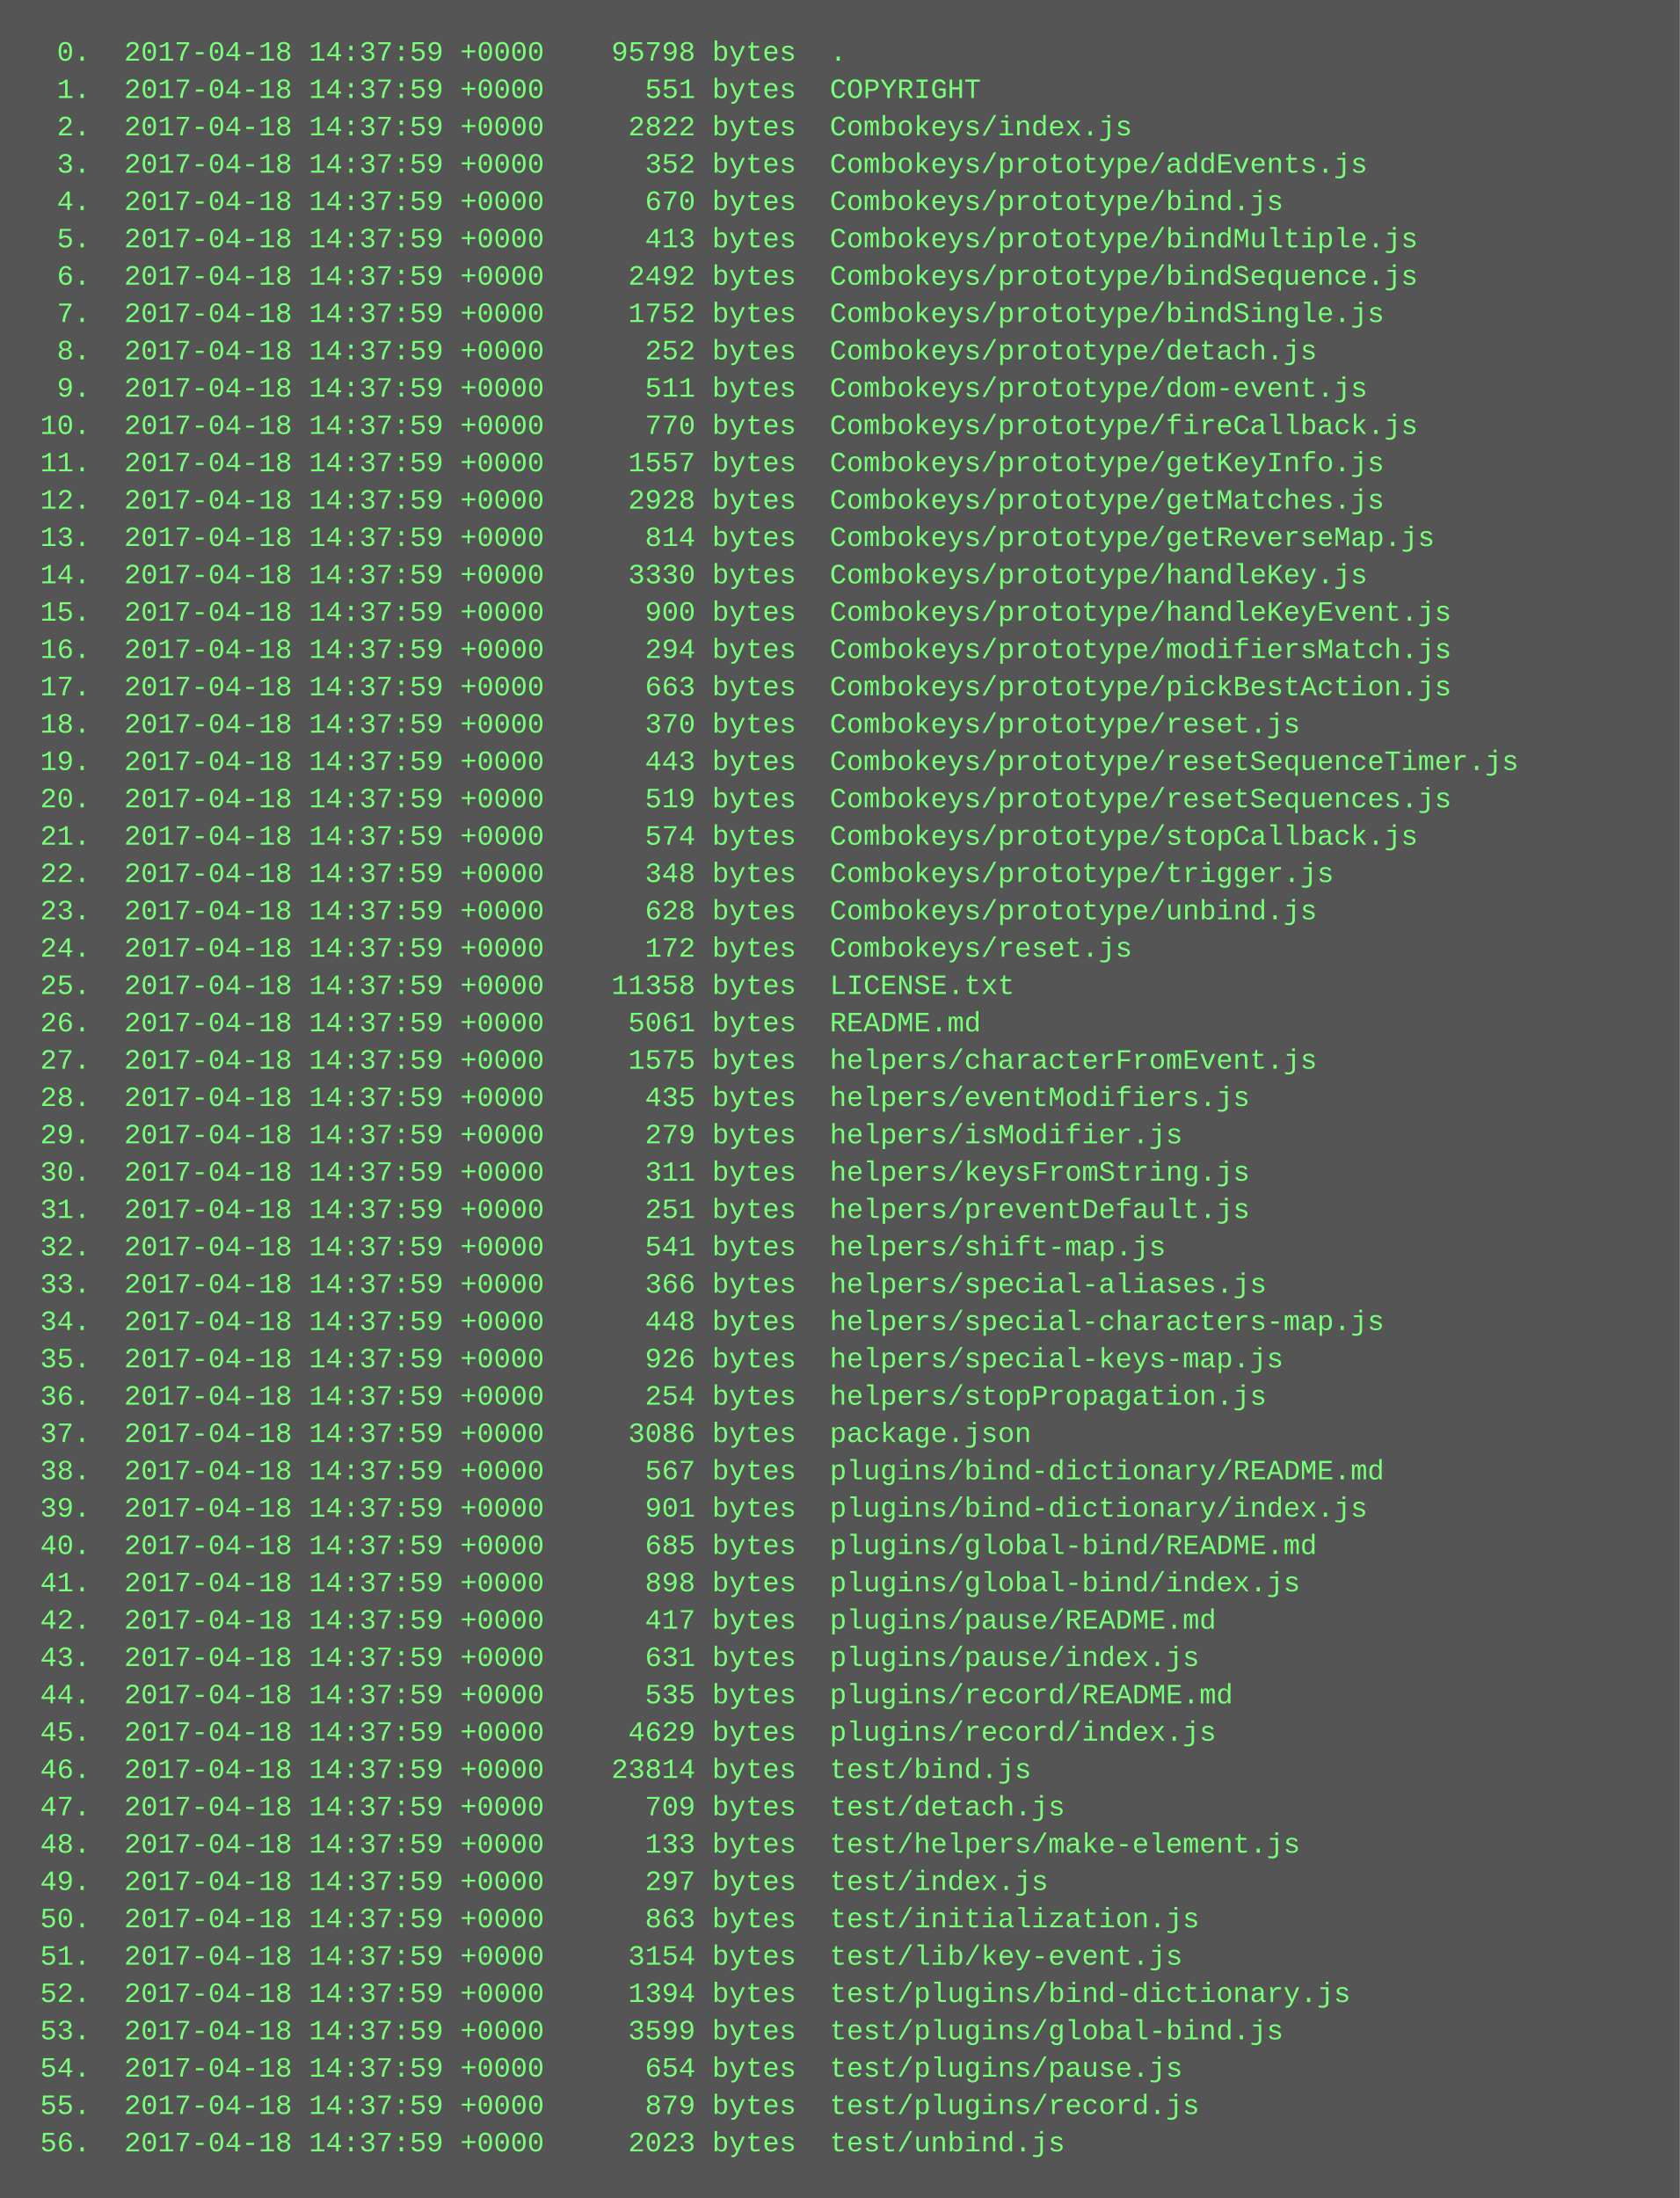
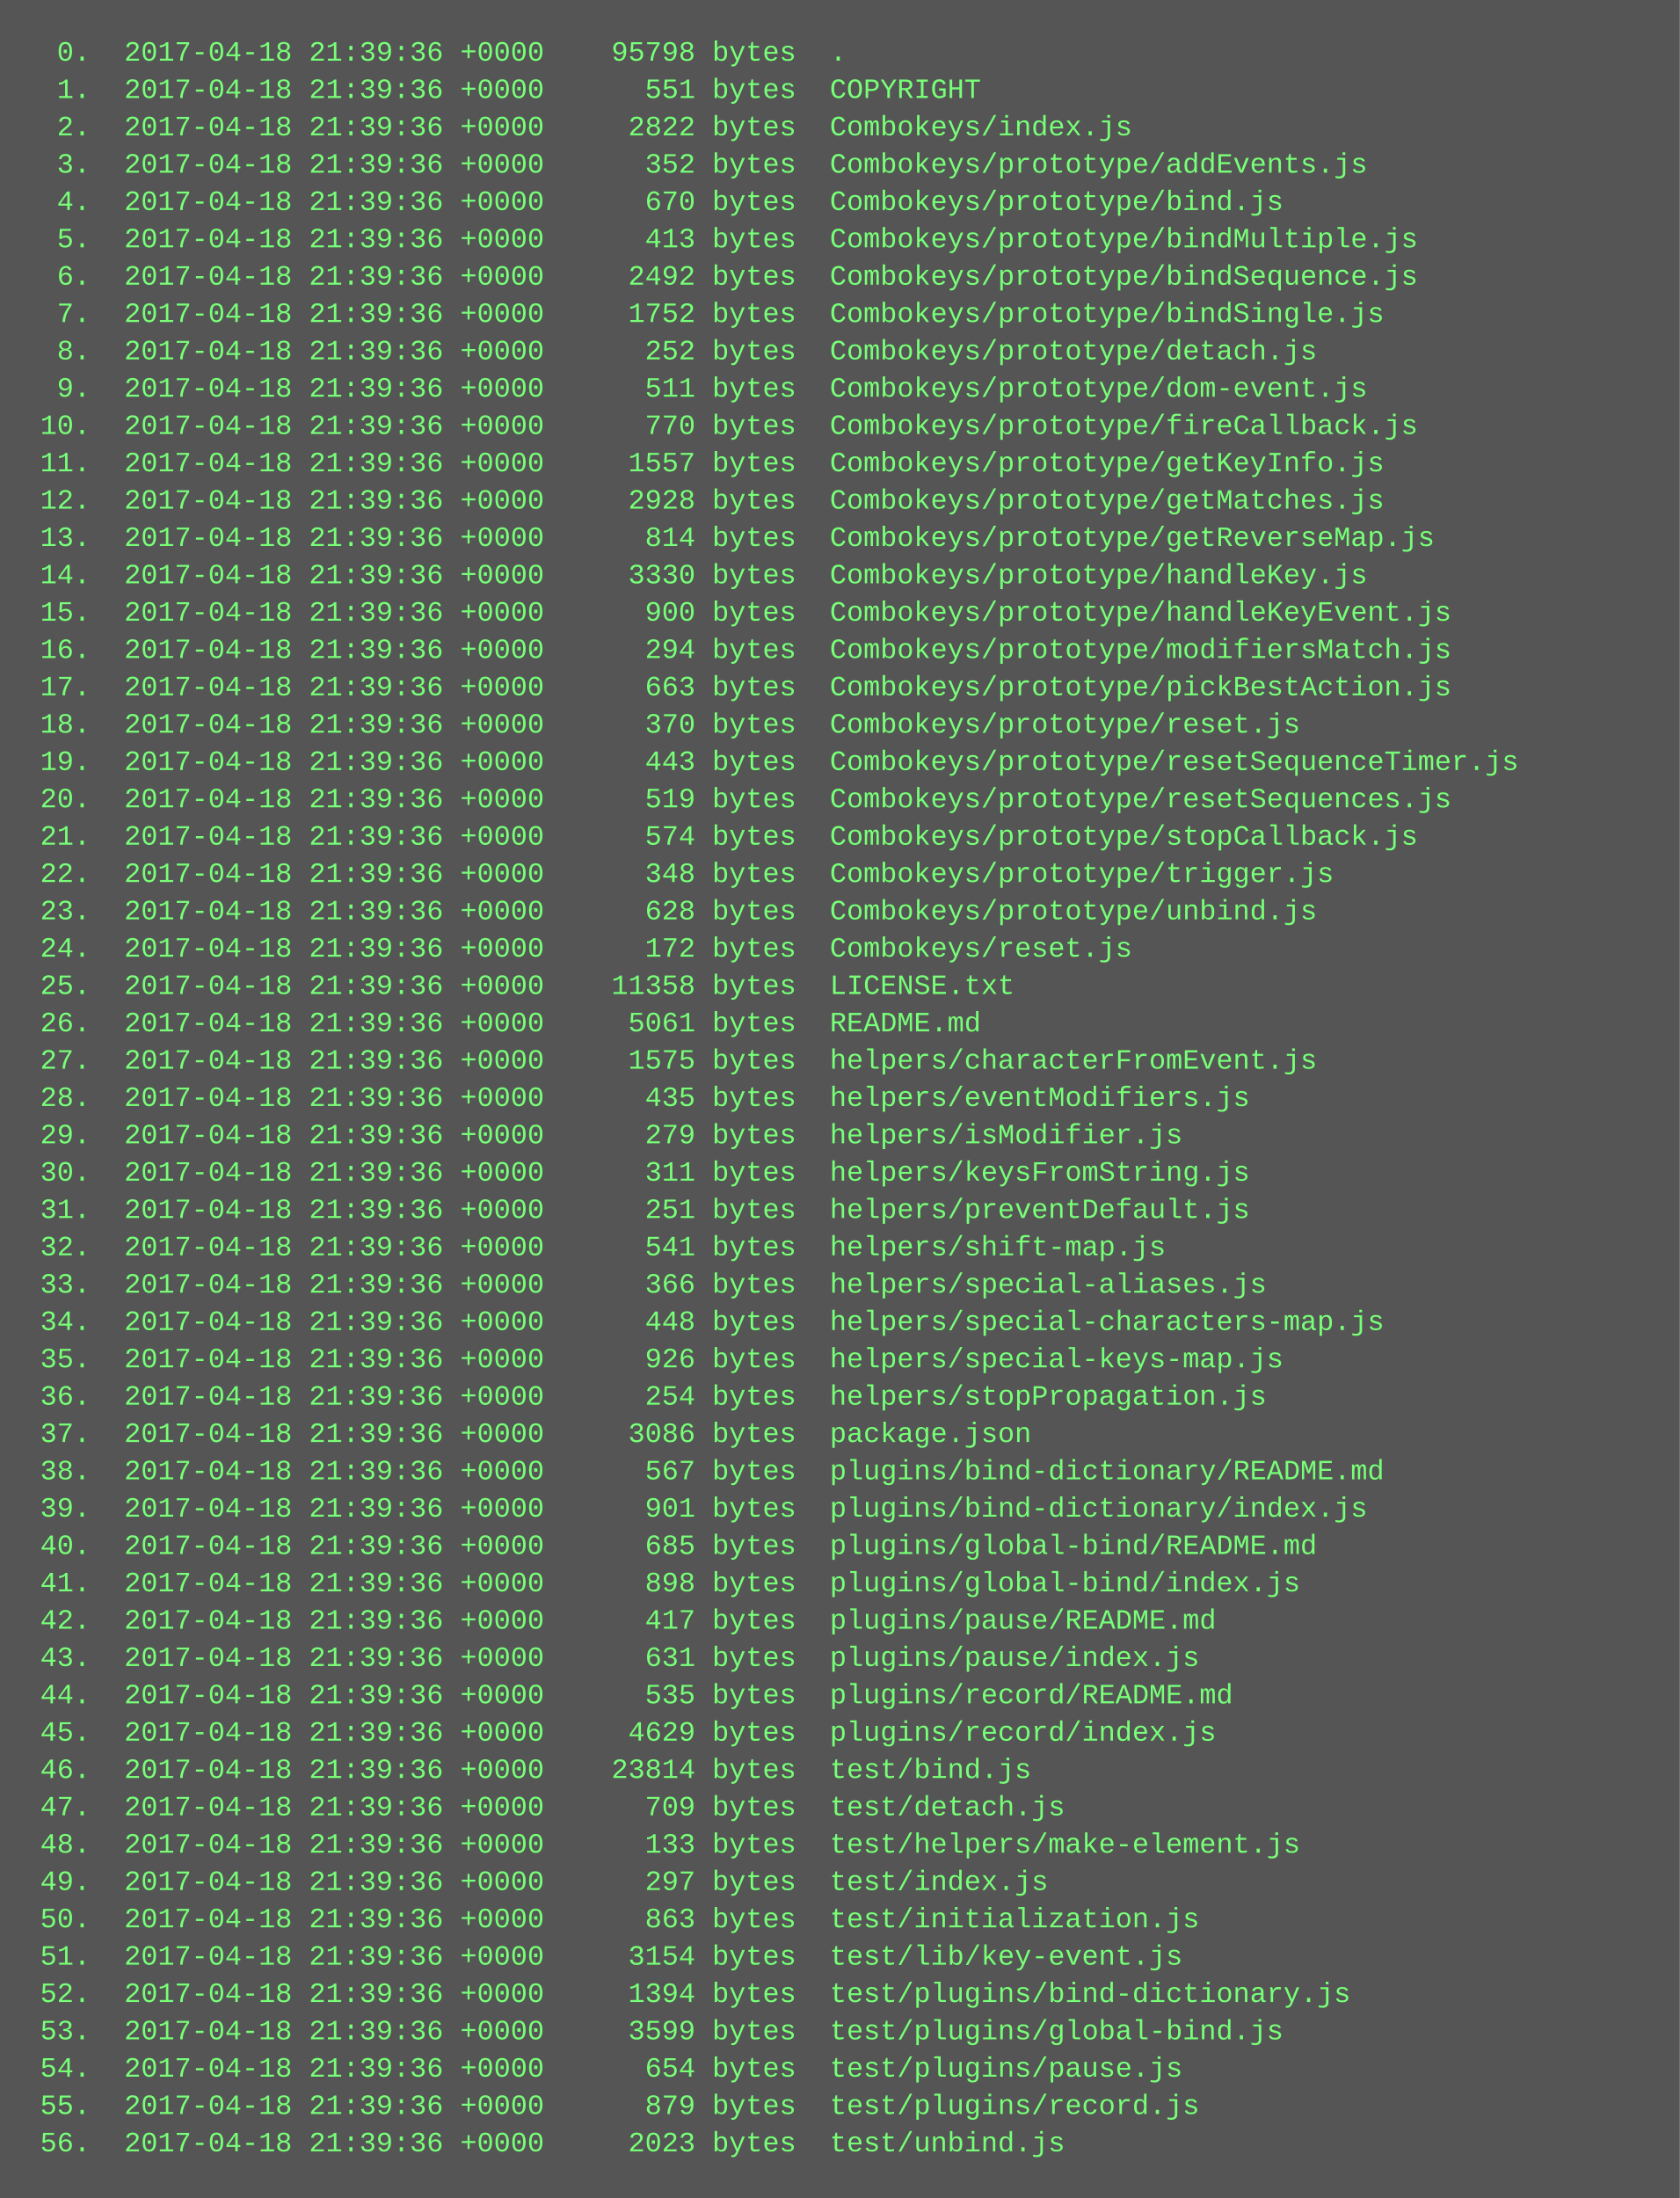
<svg xmlns="http://www.w3.org/2000/svg" height="942" width="720">
  <rect height="942" fill="#555" width="720" />
  <text fill="#7f7" font-family="Courier New" font-size="12" xml:space="preserve">
-     <tspan x="10" y="26">  0.  2017-04-18 14:37:59 +0000    95798 bytes  .</tspan>
-     <tspan x="10" y="42">  1.  2017-04-18 14:37:59 +0000      551 bytes  COPYRIGHT</tspan>
-     <tspan x="10" y="58">  2.  2017-04-18 14:37:59 +0000     2822 bytes  Combokeys/index.js</tspan>
-     <tspan x="10" y="74">  3.  2017-04-18 14:37:59 +0000      352 bytes  Combokeys/prototype/addEvents.js</tspan>
-     <tspan x="10" y="90">  4.  2017-04-18 14:37:59 +0000      670 bytes  Combokeys/prototype/bind.js</tspan>
-     <tspan x="10" y="106">  5.  2017-04-18 14:37:59 +0000      413 bytes  Combokeys/prototype/bindMultiple.js</tspan>
-     <tspan x="10" y="122">  6.  2017-04-18 14:37:59 +0000     2492 bytes  Combokeys/prototype/bindSequence.js</tspan>
-     <tspan x="10" y="138">  7.  2017-04-18 14:37:59 +0000     1752 bytes  Combokeys/prototype/bindSingle.js</tspan>
-     <tspan x="10" y="154">  8.  2017-04-18 14:37:59 +0000      252 bytes  Combokeys/prototype/detach.js</tspan>
-     <tspan x="10" y="170">  9.  2017-04-18 14:37:59 +0000      511 bytes  Combokeys/prototype/dom-event.js</tspan>
-     <tspan x="10" y="186"> 10.  2017-04-18 14:37:59 +0000      770 bytes  Combokeys/prototype/fireCallback.js</tspan>
-     <tspan x="10" y="202"> 11.  2017-04-18 14:37:59 +0000     1557 bytes  Combokeys/prototype/getKeyInfo.js</tspan>
-     <tspan x="10" y="218"> 12.  2017-04-18 14:37:59 +0000     2928 bytes  Combokeys/prototype/getMatches.js</tspan>
-     <tspan x="10" y="234"> 13.  2017-04-18 14:37:59 +0000      814 bytes  Combokeys/prototype/getReverseMap.js</tspan>
-     <tspan x="10" y="250"> 14.  2017-04-18 14:37:59 +0000     3330 bytes  Combokeys/prototype/handleKey.js</tspan>
-     <tspan x="10" y="266"> 15.  2017-04-18 14:37:59 +0000      900 bytes  Combokeys/prototype/handleKeyEvent.js</tspan>
-     <tspan x="10" y="282"> 16.  2017-04-18 14:37:59 +0000      294 bytes  Combokeys/prototype/modifiersMatch.js</tspan>
-     <tspan x="10" y="298"> 17.  2017-04-18 14:37:59 +0000      663 bytes  Combokeys/prototype/pickBestAction.js</tspan>
-     <tspan x="10" y="314"> 18.  2017-04-18 14:37:59 +0000      370 bytes  Combokeys/prototype/reset.js</tspan>
-     <tspan x="10" y="330"> 19.  2017-04-18 14:37:59 +0000      443 bytes  Combokeys/prototype/resetSequenceTimer.js</tspan>
-     <tspan x="10" y="346"> 20.  2017-04-18 14:37:59 +0000      519 bytes  Combokeys/prototype/resetSequences.js</tspan>
-     <tspan x="10" y="362"> 21.  2017-04-18 14:37:59 +0000      574 bytes  Combokeys/prototype/stopCallback.js</tspan>
-     <tspan x="10" y="378"> 22.  2017-04-18 14:37:59 +0000      348 bytes  Combokeys/prototype/trigger.js</tspan>
-     <tspan x="10" y="394"> 23.  2017-04-18 14:37:59 +0000      628 bytes  Combokeys/prototype/unbind.js</tspan>
-     <tspan x="10" y="410"> 24.  2017-04-18 14:37:59 +0000      172 bytes  Combokeys/reset.js</tspan>
-     <tspan x="10" y="426"> 25.  2017-04-18 14:37:59 +0000    11358 bytes  LICENSE.txt</tspan>
-     <tspan x="10" y="442"> 26.  2017-04-18 14:37:59 +0000     5061 bytes  README.md</tspan>
-     <tspan x="10" y="458"> 27.  2017-04-18 14:37:59 +0000     1575 bytes  helpers/characterFromEvent.js</tspan>
-     <tspan x="10" y="474"> 28.  2017-04-18 14:37:59 +0000      435 bytes  helpers/eventModifiers.js</tspan>
-     <tspan x="10" y="490"> 29.  2017-04-18 14:37:59 +0000      279 bytes  helpers/isModifier.js</tspan>
-     <tspan x="10" y="506"> 30.  2017-04-18 14:37:59 +0000      311 bytes  helpers/keysFromString.js</tspan>
-     <tspan x="10" y="522"> 31.  2017-04-18 14:37:59 +0000      251 bytes  helpers/preventDefault.js</tspan>
-     <tspan x="10" y="538"> 32.  2017-04-18 14:37:59 +0000      541 bytes  helpers/shift-map.js</tspan>
-     <tspan x="10" y="554"> 33.  2017-04-18 14:37:59 +0000      366 bytes  helpers/special-aliases.js</tspan>
-     <tspan x="10" y="570"> 34.  2017-04-18 14:37:59 +0000      448 bytes  helpers/special-characters-map.js</tspan>
-     <tspan x="10" y="586"> 35.  2017-04-18 14:37:59 +0000      926 bytes  helpers/special-keys-map.js</tspan>
-     <tspan x="10" y="602"> 36.  2017-04-18 14:37:59 +0000      254 bytes  helpers/stopPropagation.js</tspan>
-     <tspan x="10" y="618"> 37.  2017-04-18 14:37:59 +0000     3086 bytes  package.json</tspan>
-     <tspan x="10" y="634"> 38.  2017-04-18 14:37:59 +0000      567 bytes  plugins/bind-dictionary/README.md</tspan>
-     <tspan x="10" y="650"> 39.  2017-04-18 14:37:59 +0000      901 bytes  plugins/bind-dictionary/index.js</tspan>
-     <tspan x="10" y="666"> 40.  2017-04-18 14:37:59 +0000      685 bytes  plugins/global-bind/README.md</tspan>
-     <tspan x="10" y="682"> 41.  2017-04-18 14:37:59 +0000      898 bytes  plugins/global-bind/index.js</tspan>
-     <tspan x="10" y="698"> 42.  2017-04-18 14:37:59 +0000      417 bytes  plugins/pause/README.md</tspan>
-     <tspan x="10" y="714"> 43.  2017-04-18 14:37:59 +0000      631 bytes  plugins/pause/index.js</tspan>
-     <tspan x="10" y="730"> 44.  2017-04-18 14:37:59 +0000      535 bytes  plugins/record/README.md</tspan>
-     <tspan x="10" y="746"> 45.  2017-04-18 14:37:59 +0000     4629 bytes  plugins/record/index.js</tspan>
-     <tspan x="10" y="762"> 46.  2017-04-18 14:37:59 +0000    23814 bytes  test/bind.js</tspan>
-     <tspan x="10" y="778"> 47.  2017-04-18 14:37:59 +0000      709 bytes  test/detach.js</tspan>
-     <tspan x="10" y="794"> 48.  2017-04-18 14:37:59 +0000      133 bytes  test/helpers/make-element.js</tspan>
-     <tspan x="10" y="810"> 49.  2017-04-18 14:37:59 +0000      297 bytes  test/index.js</tspan>
-     <tspan x="10" y="826"> 50.  2017-04-18 14:37:59 +0000      863 bytes  test/initialization.js</tspan>
-     <tspan x="10" y="842"> 51.  2017-04-18 14:37:59 +0000     3154 bytes  test/lib/key-event.js</tspan>
-     <tspan x="10" y="858"> 52.  2017-04-18 14:37:59 +0000     1394 bytes  test/plugins/bind-dictionary.js</tspan>
-     <tspan x="10" y="874"> 53.  2017-04-18 14:37:59 +0000     3599 bytes  test/plugins/global-bind.js</tspan>
-     <tspan x="10" y="890"> 54.  2017-04-18 14:37:59 +0000      654 bytes  test/plugins/pause.js</tspan>
-     <tspan x="10" y="906"> 55.  2017-04-18 14:37:59 +0000      879 bytes  test/plugins/record.js</tspan>
-     <tspan x="10" y="922"> 56.  2017-04-18 14:37:59 +0000     2023 bytes  test/unbind.js</tspan>
+     <tspan x="10" y="26">  0.  2017-04-18 21:39:36 +0000    95798 bytes  .</tspan>
+     <tspan x="10" y="42">  1.  2017-04-18 21:39:36 +0000      551 bytes  COPYRIGHT</tspan>
+     <tspan x="10" y="58">  2.  2017-04-18 21:39:36 +0000     2822 bytes  Combokeys/index.js</tspan>
+     <tspan x="10" y="74">  3.  2017-04-18 21:39:36 +0000      352 bytes  Combokeys/prototype/addEvents.js</tspan>
+     <tspan x="10" y="90">  4.  2017-04-18 21:39:36 +0000      670 bytes  Combokeys/prototype/bind.js</tspan>
+     <tspan x="10" y="106">  5.  2017-04-18 21:39:36 +0000      413 bytes  Combokeys/prototype/bindMultiple.js</tspan>
+     <tspan x="10" y="122">  6.  2017-04-18 21:39:36 +0000     2492 bytes  Combokeys/prototype/bindSequence.js</tspan>
+     <tspan x="10" y="138">  7.  2017-04-18 21:39:36 +0000     1752 bytes  Combokeys/prototype/bindSingle.js</tspan>
+     <tspan x="10" y="154">  8.  2017-04-18 21:39:36 +0000      252 bytes  Combokeys/prototype/detach.js</tspan>
+     <tspan x="10" y="170">  9.  2017-04-18 21:39:36 +0000      511 bytes  Combokeys/prototype/dom-event.js</tspan>
+     <tspan x="10" y="186"> 10.  2017-04-18 21:39:36 +0000      770 bytes  Combokeys/prototype/fireCallback.js</tspan>
+     <tspan x="10" y="202"> 11.  2017-04-18 21:39:36 +0000     1557 bytes  Combokeys/prototype/getKeyInfo.js</tspan>
+     <tspan x="10" y="218"> 12.  2017-04-18 21:39:36 +0000     2928 bytes  Combokeys/prototype/getMatches.js</tspan>
+     <tspan x="10" y="234"> 13.  2017-04-18 21:39:36 +0000      814 bytes  Combokeys/prototype/getReverseMap.js</tspan>
+     <tspan x="10" y="250"> 14.  2017-04-18 21:39:36 +0000     3330 bytes  Combokeys/prototype/handleKey.js</tspan>
+     <tspan x="10" y="266"> 15.  2017-04-18 21:39:36 +0000      900 bytes  Combokeys/prototype/handleKeyEvent.js</tspan>
+     <tspan x="10" y="282"> 16.  2017-04-18 21:39:36 +0000      294 bytes  Combokeys/prototype/modifiersMatch.js</tspan>
+     <tspan x="10" y="298"> 17.  2017-04-18 21:39:36 +0000      663 bytes  Combokeys/prototype/pickBestAction.js</tspan>
+     <tspan x="10" y="314"> 18.  2017-04-18 21:39:36 +0000      370 bytes  Combokeys/prototype/reset.js</tspan>
+     <tspan x="10" y="330"> 19.  2017-04-18 21:39:36 +0000      443 bytes  Combokeys/prototype/resetSequenceTimer.js</tspan>
+     <tspan x="10" y="346"> 20.  2017-04-18 21:39:36 +0000      519 bytes  Combokeys/prototype/resetSequences.js</tspan>
+     <tspan x="10" y="362"> 21.  2017-04-18 21:39:36 +0000      574 bytes  Combokeys/prototype/stopCallback.js</tspan>
+     <tspan x="10" y="378"> 22.  2017-04-18 21:39:36 +0000      348 bytes  Combokeys/prototype/trigger.js</tspan>
+     <tspan x="10" y="394"> 23.  2017-04-18 21:39:36 +0000      628 bytes  Combokeys/prototype/unbind.js</tspan>
+     <tspan x="10" y="410"> 24.  2017-04-18 21:39:36 +0000      172 bytes  Combokeys/reset.js</tspan>
+     <tspan x="10" y="426"> 25.  2017-04-18 21:39:36 +0000    11358 bytes  LICENSE.txt</tspan>
+     <tspan x="10" y="442"> 26.  2017-04-18 21:39:36 +0000     5061 bytes  README.md</tspan>
+     <tspan x="10" y="458"> 27.  2017-04-18 21:39:36 +0000     1575 bytes  helpers/characterFromEvent.js</tspan>
+     <tspan x="10" y="474"> 28.  2017-04-18 21:39:36 +0000      435 bytes  helpers/eventModifiers.js</tspan>
+     <tspan x="10" y="490"> 29.  2017-04-18 21:39:36 +0000      279 bytes  helpers/isModifier.js</tspan>
+     <tspan x="10" y="506"> 30.  2017-04-18 21:39:36 +0000      311 bytes  helpers/keysFromString.js</tspan>
+     <tspan x="10" y="522"> 31.  2017-04-18 21:39:36 +0000      251 bytes  helpers/preventDefault.js</tspan>
+     <tspan x="10" y="538"> 32.  2017-04-18 21:39:36 +0000      541 bytes  helpers/shift-map.js</tspan>
+     <tspan x="10" y="554"> 33.  2017-04-18 21:39:36 +0000      366 bytes  helpers/special-aliases.js</tspan>
+     <tspan x="10" y="570"> 34.  2017-04-18 21:39:36 +0000      448 bytes  helpers/special-characters-map.js</tspan>
+     <tspan x="10" y="586"> 35.  2017-04-18 21:39:36 +0000      926 bytes  helpers/special-keys-map.js</tspan>
+     <tspan x="10" y="602"> 36.  2017-04-18 21:39:36 +0000      254 bytes  helpers/stopPropagation.js</tspan>
+     <tspan x="10" y="618"> 37.  2017-04-18 21:39:36 +0000     3086 bytes  package.json</tspan>
+     <tspan x="10" y="634"> 38.  2017-04-18 21:39:36 +0000      567 bytes  plugins/bind-dictionary/README.md</tspan>
+     <tspan x="10" y="650"> 39.  2017-04-18 21:39:36 +0000      901 bytes  plugins/bind-dictionary/index.js</tspan>
+     <tspan x="10" y="666"> 40.  2017-04-18 21:39:36 +0000      685 bytes  plugins/global-bind/README.md</tspan>
+     <tspan x="10" y="682"> 41.  2017-04-18 21:39:36 +0000      898 bytes  plugins/global-bind/index.js</tspan>
+     <tspan x="10" y="698"> 42.  2017-04-18 21:39:36 +0000      417 bytes  plugins/pause/README.md</tspan>
+     <tspan x="10" y="714"> 43.  2017-04-18 21:39:36 +0000      631 bytes  plugins/pause/index.js</tspan>
+     <tspan x="10" y="730"> 44.  2017-04-18 21:39:36 +0000      535 bytes  plugins/record/README.md</tspan>
+     <tspan x="10" y="746"> 45.  2017-04-18 21:39:36 +0000     4629 bytes  plugins/record/index.js</tspan>
+     <tspan x="10" y="762"> 46.  2017-04-18 21:39:36 +0000    23814 bytes  test/bind.js</tspan>
+     <tspan x="10" y="778"> 47.  2017-04-18 21:39:36 +0000      709 bytes  test/detach.js</tspan>
+     <tspan x="10" y="794"> 48.  2017-04-18 21:39:36 +0000      133 bytes  test/helpers/make-element.js</tspan>
+     <tspan x="10" y="810"> 49.  2017-04-18 21:39:36 +0000      297 bytes  test/index.js</tspan>
+     <tspan x="10" y="826"> 50.  2017-04-18 21:39:36 +0000      863 bytes  test/initialization.js</tspan>
+     <tspan x="10" y="842"> 51.  2017-04-18 21:39:36 +0000     3154 bytes  test/lib/key-event.js</tspan>
+     <tspan x="10" y="858"> 52.  2017-04-18 21:39:36 +0000     1394 bytes  test/plugins/bind-dictionary.js</tspan>
+     <tspan x="10" y="874"> 53.  2017-04-18 21:39:36 +0000     3599 bytes  test/plugins/global-bind.js</tspan>
+     <tspan x="10" y="890"> 54.  2017-04-18 21:39:36 +0000      654 bytes  test/plugins/pause.js</tspan>
+     <tspan x="10" y="906"> 55.  2017-04-18 21:39:36 +0000      879 bytes  test/plugins/record.js</tspan>
+     <tspan x="10" y="922"> 56.  2017-04-18 21:39:36 +0000     2023 bytes  test/unbind.js</tspan>
  </text>
</svg>
